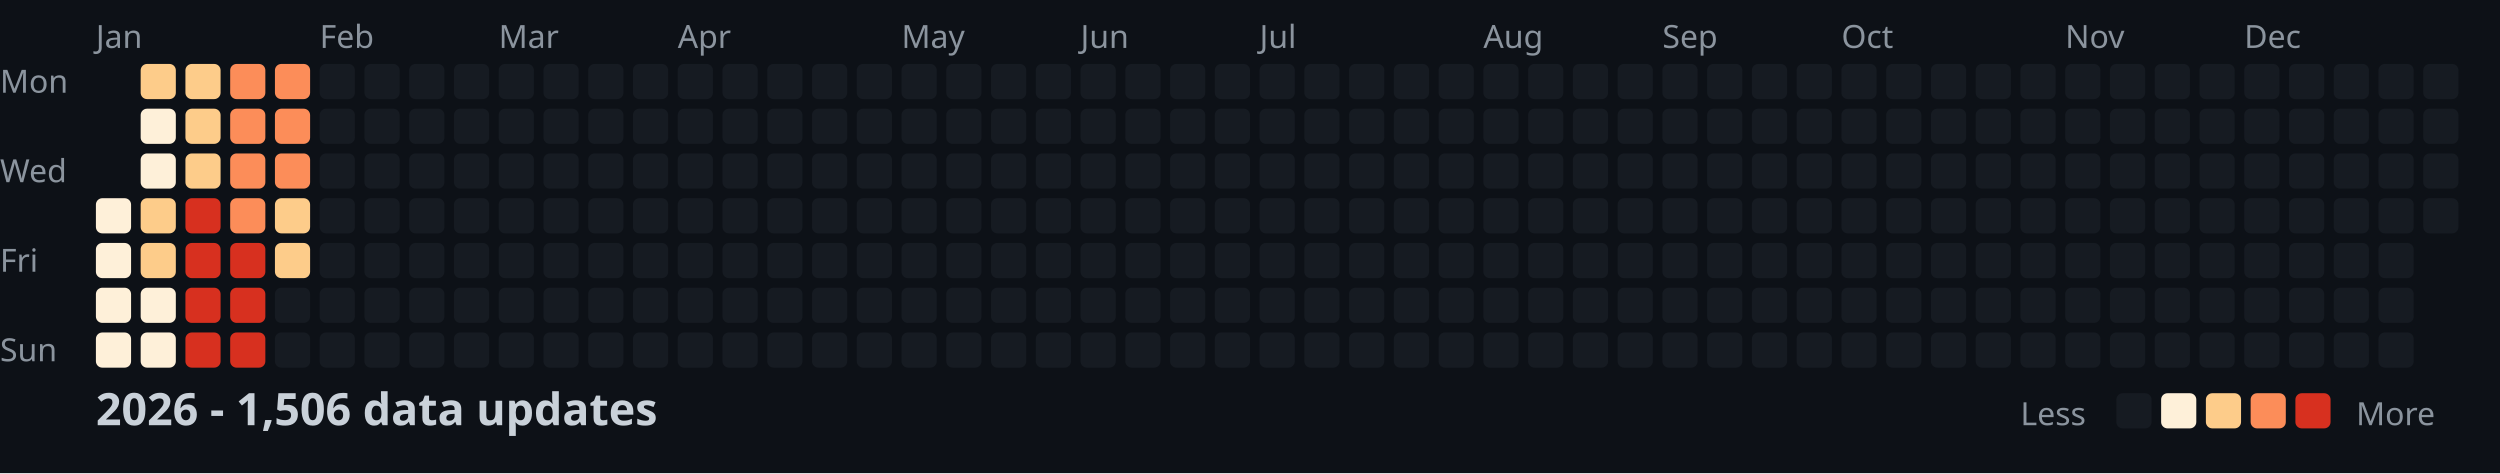
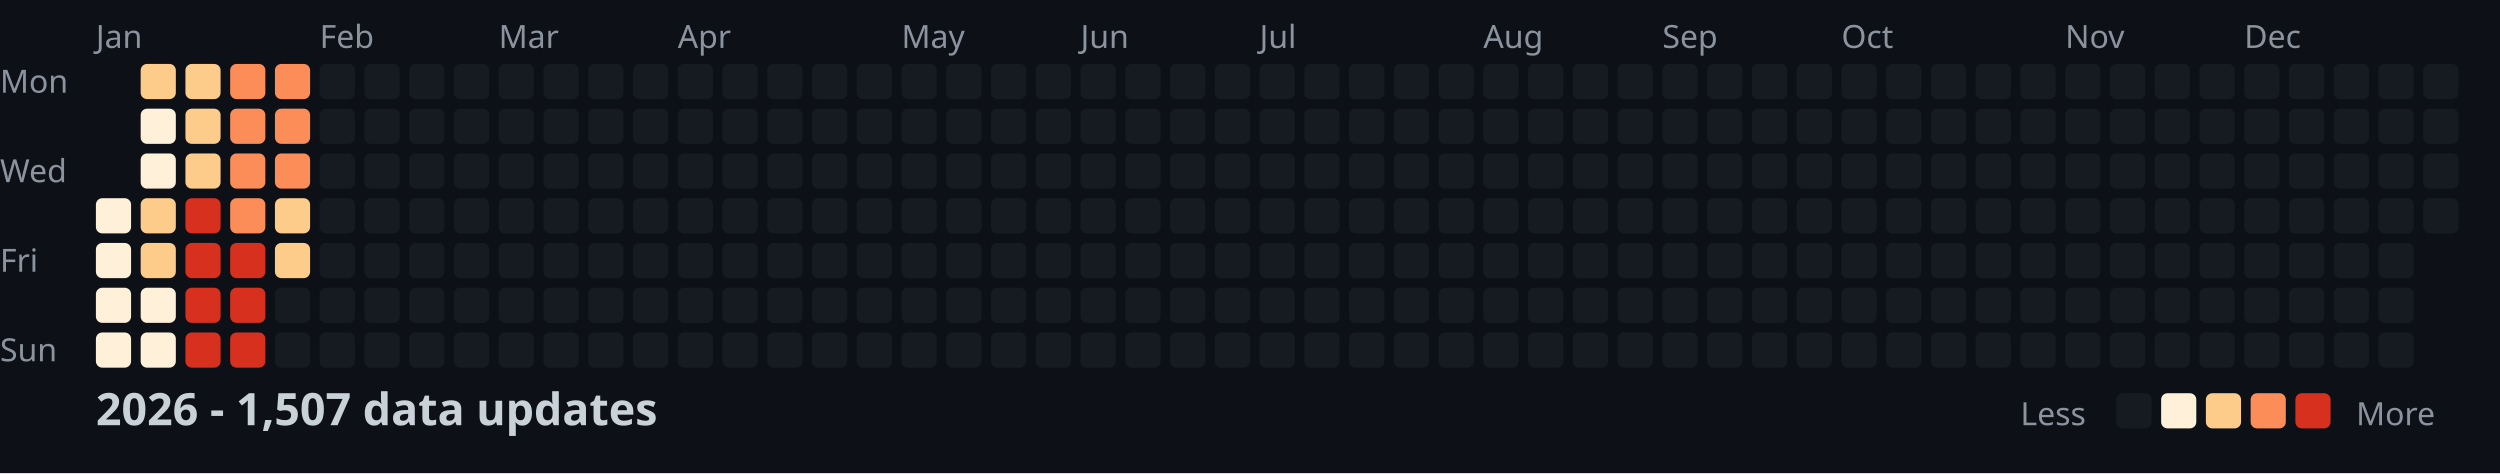
<svg xmlns="http://www.w3.org/2000/svg" width="782" height="148">
  <style>
    .month { font: 10px sans-serif; fill: #8b949e; }
    .day { font: 10px sans-serif; fill: #8b949e; }
    .title { font: bold 14px sans-serif; fill: #c9d1d9; }
    .legend { font: 10px sans-serif; fill: #8b949e; }
  </style>
  <rect width="100%" height="100%" fill="#0d1117" />
  <text x="0" y="29" class="day">Mon</text>
  <text x="0" y="57" class="day">Wed</text>
  <text x="0" y="85" class="day">Fri</text>
  <text x="0" y="113" class="day">Sun</text>
  <text x="30" y="15" class="month">Jan</text>
  <text x="100" y="15" class="month">Feb</text>
  <text x="156" y="15" class="month">Mar</text>
  <text x="212" y="15" class="month">Apr</text>
  <text x="282" y="15" class="month">May</text>
  <text x="338" y="15" class="month">Jun</text>
  <text x="394" y="15" class="month">Jul</text>
  <text x="464" y="15" class="month">Aug</text>
  <text x="520" y="15" class="month">Sep</text>
  <text x="576" y="15" class="month">Oct</text>
  <text x="646" y="15" class="month">Nov</text>
  <text x="702" y="15" class="month">Dec</text>
  <rect x="30" y="62" width="11" height="11" fill="#fef0d9" rx="2" />
  <rect x="30" y="76" width="11" height="11" fill="#fef0d9" rx="2" />
  <rect x="30" y="90" width="11" height="11" fill="#fef0d9" rx="2" />
  <rect x="30" y="104" width="11" height="11" fill="#fef0d9" rx="2" />
  <rect x="44" y="20" width="11" height="11" fill="#fdcc8a" rx="2" />
  <rect x="44" y="34" width="11" height="11" fill="#fef0d9" rx="2" />
  <rect x="44" y="48" width="11" height="11" fill="#fef0d9" rx="2" />
  <rect x="44" y="62" width="11" height="11" fill="#fdcc8a" rx="2" />
  <rect x="44" y="76" width="11" height="11" fill="#fdcc8a" rx="2" />
  <rect x="44" y="90" width="11" height="11" fill="#fef0d9" rx="2" />
  <rect x="44" y="104" width="11" height="11" fill="#fef0d9" rx="2" />
  <rect x="58" y="20" width="11" height="11" fill="#fdcc8a" rx="2" />
  <rect x="58" y="34" width="11" height="11" fill="#fdcc8a" rx="2" />
  <rect x="58" y="48" width="11" height="11" fill="#fdcc8a" rx="2" />
  <rect x="58" y="62" width="11" height="11" fill="#d7301f" rx="2" />
  <rect x="58" y="76" width="11" height="11" fill="#d7301f" rx="2" />
  <rect x="58" y="90" width="11" height="11" fill="#d7301f" rx="2" />
  <rect x="58" y="104" width="11" height="11" fill="#d7301f" rx="2" />
  <rect x="72" y="20" width="11" height="11" fill="#fc8d59" rx="2" />
  <rect x="72" y="34" width="11" height="11" fill="#fc8d59" rx="2" />
  <rect x="72" y="48" width="11" height="11" fill="#fc8d59" rx="2" />
  <rect x="72" y="62" width="11" height="11" fill="#fc8d59" rx="2" />
  <rect x="72" y="76" width="11" height="11" fill="#d7301f" rx="2" />
  <rect x="72" y="90" width="11" height="11" fill="#d7301f" rx="2" />
  <rect x="72" y="104" width="11" height="11" fill="#d7301f" rx="2" />
  <rect x="86" y="20" width="11" height="11" fill="#fc8d59" rx="2" />
  <rect x="86" y="34" width="11" height="11" fill="#fc8d59" rx="2" />
  <rect x="86" y="48" width="11" height="11" fill="#fc8d59" rx="2" />
  <rect x="86" y="62" width="11" height="11" fill="#fdcc8a" rx="2" />
  <rect x="86" y="76" width="11" height="11" fill="#fdcc8a" rx="2" />
  <rect x="86" y="90" width="11" height="11" fill="#161b22" rx="2" />
  <rect x="86" y="104" width="11" height="11" fill="#161b22" rx="2" />
  <rect x="100" y="20" width="11" height="11" fill="#161b22" rx="2" />
  <rect x="100" y="34" width="11" height="11" fill="#161b22" rx="2" />
  <rect x="100" y="48" width="11" height="11" fill="#161b22" rx="2" />
  <rect x="100" y="62" width="11" height="11" fill="#161b22" rx="2" />
  <rect x="100" y="76" width="11" height="11" fill="#161b22" rx="2" />
  <rect x="100" y="90" width="11" height="11" fill="#161b22" rx="2" />
  <rect x="100" y="104" width="11" height="11" fill="#161b22" rx="2" />
  <rect x="114" y="20" width="11" height="11" fill="#161b22" rx="2" />
  <rect x="114" y="34" width="11" height="11" fill="#161b22" rx="2" />
  <rect x="114" y="48" width="11" height="11" fill="#161b22" rx="2" />
  <rect x="114" y="62" width="11" height="11" fill="#161b22" rx="2" />
  <rect x="114" y="76" width="11" height="11" fill="#161b22" rx="2" />
  <rect x="114" y="90" width="11" height="11" fill="#161b22" rx="2" />
  <rect x="114" y="104" width="11" height="11" fill="#161b22" rx="2" />
  <rect x="128" y="20" width="11" height="11" fill="#161b22" rx="2" />
  <rect x="128" y="34" width="11" height="11" fill="#161b22" rx="2" />
  <rect x="128" y="48" width="11" height="11" fill="#161b22" rx="2" />
  <rect x="128" y="62" width="11" height="11" fill="#161b22" rx="2" />
  <rect x="128" y="76" width="11" height="11" fill="#161b22" rx="2" />
  <rect x="128" y="90" width="11" height="11" fill="#161b22" rx="2" />
  <rect x="128" y="104" width="11" height="11" fill="#161b22" rx="2" />
  <rect x="142" y="20" width="11" height="11" fill="#161b22" rx="2" />
  <rect x="142" y="34" width="11" height="11" fill="#161b22" rx="2" />
  <rect x="142" y="48" width="11" height="11" fill="#161b22" rx="2" />
  <rect x="142" y="62" width="11" height="11" fill="#161b22" rx="2" />
  <rect x="142" y="76" width="11" height="11" fill="#161b22" rx="2" />
  <rect x="142" y="90" width="11" height="11" fill="#161b22" rx="2" />
  <rect x="142" y="104" width="11" height="11" fill="#161b22" rx="2" />
  <rect x="156" y="20" width="11" height="11" fill="#161b22" rx="2" />
  <rect x="156" y="34" width="11" height="11" fill="#161b22" rx="2" />
  <rect x="156" y="48" width="11" height="11" fill="#161b22" rx="2" />
  <rect x="156" y="62" width="11" height="11" fill="#161b22" rx="2" />
  <rect x="156" y="76" width="11" height="11" fill="#161b22" rx="2" />
  <rect x="156" y="90" width="11" height="11" fill="#161b22" rx="2" />
  <rect x="156" y="104" width="11" height="11" fill="#161b22" rx="2" />
  <rect x="170" y="20" width="11" height="11" fill="#161b22" rx="2" />
  <rect x="170" y="34" width="11" height="11" fill="#161b22" rx="2" />
  <rect x="170" y="48" width="11" height="11" fill="#161b22" rx="2" />
  <rect x="170" y="62" width="11" height="11" fill="#161b22" rx="2" />
  <rect x="170" y="76" width="11" height="11" fill="#161b22" rx="2" />
  <rect x="170" y="90" width="11" height="11" fill="#161b22" rx="2" />
  <rect x="170" y="104" width="11" height="11" fill="#161b22" rx="2" />
  <rect x="184" y="20" width="11" height="11" fill="#161b22" rx="2" />
  <rect x="184" y="34" width="11" height="11" fill="#161b22" rx="2" />
  <rect x="184" y="48" width="11" height="11" fill="#161b22" rx="2" />
  <rect x="184" y="62" width="11" height="11" fill="#161b22" rx="2" />
  <rect x="184" y="76" width="11" height="11" fill="#161b22" rx="2" />
  <rect x="184" y="90" width="11" height="11" fill="#161b22" rx="2" />
  <rect x="184" y="104" width="11" height="11" fill="#161b22" rx="2" />
  <rect x="198" y="20" width="11" height="11" fill="#161b22" rx="2" />
  <rect x="198" y="34" width="11" height="11" fill="#161b22" rx="2" />
  <rect x="198" y="48" width="11" height="11" fill="#161b22" rx="2" />
  <rect x="198" y="62" width="11" height="11" fill="#161b22" rx="2" />
  <rect x="198" y="76" width="11" height="11" fill="#161b22" rx="2" />
  <rect x="198" y="90" width="11" height="11" fill="#161b22" rx="2" />
  <rect x="198" y="104" width="11" height="11" fill="#161b22" rx="2" />
  <rect x="212" y="20" width="11" height="11" fill="#161b22" rx="2" />
  <rect x="212" y="34" width="11" height="11" fill="#161b22" rx="2" />
  <rect x="212" y="48" width="11" height="11" fill="#161b22" rx="2" />
  <rect x="212" y="62" width="11" height="11" fill="#161b22" rx="2" />
  <rect x="212" y="76" width="11" height="11" fill="#161b22" rx="2" />
  <rect x="212" y="90" width="11" height="11" fill="#161b22" rx="2" />
  <rect x="212" y="104" width="11" height="11" fill="#161b22" rx="2" />
  <rect x="226" y="20" width="11" height="11" fill="#161b22" rx="2" />
  <rect x="226" y="34" width="11" height="11" fill="#161b22" rx="2" />
  <rect x="226" y="48" width="11" height="11" fill="#161b22" rx="2" />
  <rect x="226" y="62" width="11" height="11" fill="#161b22" rx="2" />
  <rect x="226" y="76" width="11" height="11" fill="#161b22" rx="2" />
  <rect x="226" y="90" width="11" height="11" fill="#161b22" rx="2" />
  <rect x="226" y="104" width="11" height="11" fill="#161b22" rx="2" />
  <rect x="240" y="20" width="11" height="11" fill="#161b22" rx="2" />
  <rect x="240" y="34" width="11" height="11" fill="#161b22" rx="2" />
  <rect x="240" y="48" width="11" height="11" fill="#161b22" rx="2" />
  <rect x="240" y="62" width="11" height="11" fill="#161b22" rx="2" />
  <rect x="240" y="76" width="11" height="11" fill="#161b22" rx="2" />
  <rect x="240" y="90" width="11" height="11" fill="#161b22" rx="2" />
  <rect x="240" y="104" width="11" height="11" fill="#161b22" rx="2" />
  <rect x="254" y="20" width="11" height="11" fill="#161b22" rx="2" />
  <rect x="254" y="34" width="11" height="11" fill="#161b22" rx="2" />
  <rect x="254" y="48" width="11" height="11" fill="#161b22" rx="2" />
  <rect x="254" y="62" width="11" height="11" fill="#161b22" rx="2" />
  <rect x="254" y="76" width="11" height="11" fill="#161b22" rx="2" />
  <rect x="254" y="90" width="11" height="11" fill="#161b22" rx="2" />
  <rect x="254" y="104" width="11" height="11" fill="#161b22" rx="2" />
  <rect x="268" y="20" width="11" height="11" fill="#161b22" rx="2" />
  <rect x="268" y="34" width="11" height="11" fill="#161b22" rx="2" />
  <rect x="268" y="48" width="11" height="11" fill="#161b22" rx="2" />
  <rect x="268" y="62" width="11" height="11" fill="#161b22" rx="2" />
  <rect x="268" y="76" width="11" height="11" fill="#161b22" rx="2" />
  <rect x="268" y="90" width="11" height="11" fill="#161b22" rx="2" />
  <rect x="268" y="104" width="11" height="11" fill="#161b22" rx="2" />
  <rect x="282" y="20" width="11" height="11" fill="#161b22" rx="2" />
  <rect x="282" y="34" width="11" height="11" fill="#161b22" rx="2" />
  <rect x="282" y="48" width="11" height="11" fill="#161b22" rx="2" />
  <rect x="282" y="62" width="11" height="11" fill="#161b22" rx="2" />
  <rect x="282" y="76" width="11" height="11" fill="#161b22" rx="2" />
  <rect x="282" y="90" width="11" height="11" fill="#161b22" rx="2" />
  <rect x="282" y="104" width="11" height="11" fill="#161b22" rx="2" />
  <rect x="296" y="20" width="11" height="11" fill="#161b22" rx="2" />
  <rect x="296" y="34" width="11" height="11" fill="#161b22" rx="2" />
  <rect x="296" y="48" width="11" height="11" fill="#161b22" rx="2" />
  <rect x="296" y="62" width="11" height="11" fill="#161b22" rx="2" />
  <rect x="296" y="76" width="11" height="11" fill="#161b22" rx="2" />
  <rect x="296" y="90" width="11" height="11" fill="#161b22" rx="2" />
  <rect x="296" y="104" width="11" height="11" fill="#161b22" rx="2" />
  <rect x="310" y="20" width="11" height="11" fill="#161b22" rx="2" />
  <rect x="310" y="34" width="11" height="11" fill="#161b22" rx="2" />
  <rect x="310" y="48" width="11" height="11" fill="#161b22" rx="2" />
  <rect x="310" y="62" width="11" height="11" fill="#161b22" rx="2" />
  <rect x="310" y="76" width="11" height="11" fill="#161b22" rx="2" />
  <rect x="310" y="90" width="11" height="11" fill="#161b22" rx="2" />
  <rect x="310" y="104" width="11" height="11" fill="#161b22" rx="2" />
  <rect x="324" y="20" width="11" height="11" fill="#161b22" rx="2" />
  <rect x="324" y="34" width="11" height="11" fill="#161b22" rx="2" />
  <rect x="324" y="48" width="11" height="11" fill="#161b22" rx="2" />
  <rect x="324" y="62" width="11" height="11" fill="#161b22" rx="2" />
  <rect x="324" y="76" width="11" height="11" fill="#161b22" rx="2" />
  <rect x="324" y="90" width="11" height="11" fill="#161b22" rx="2" />
  <rect x="324" y="104" width="11" height="11" fill="#161b22" rx="2" />
  <rect x="338" y="20" width="11" height="11" fill="#161b22" rx="2" />
  <rect x="338" y="34" width="11" height="11" fill="#161b22" rx="2" />
  <rect x="338" y="48" width="11" height="11" fill="#161b22" rx="2" />
  <rect x="338" y="62" width="11" height="11" fill="#161b22" rx="2" />
  <rect x="338" y="76" width="11" height="11" fill="#161b22" rx="2" />
  <rect x="338" y="90" width="11" height="11" fill="#161b22" rx="2" />
  <rect x="338" y="104" width="11" height="11" fill="#161b22" rx="2" />
  <rect x="352" y="20" width="11" height="11" fill="#161b22" rx="2" />
  <rect x="352" y="34" width="11" height="11" fill="#161b22" rx="2" />
  <rect x="352" y="48" width="11" height="11" fill="#161b22" rx="2" />
  <rect x="352" y="62" width="11" height="11" fill="#161b22" rx="2" />
  <rect x="352" y="76" width="11" height="11" fill="#161b22" rx="2" />
  <rect x="352" y="90" width="11" height="11" fill="#161b22" rx="2" />
  <rect x="352" y="104" width="11" height="11" fill="#161b22" rx="2" />
  <rect x="366" y="20" width="11" height="11" fill="#161b22" rx="2" />
  <rect x="366" y="34" width="11" height="11" fill="#161b22" rx="2" />
  <rect x="366" y="48" width="11" height="11" fill="#161b22" rx="2" />
  <rect x="366" y="62" width="11" height="11" fill="#161b22" rx="2" />
  <rect x="366" y="76" width="11" height="11" fill="#161b22" rx="2" />
  <rect x="366" y="90" width="11" height="11" fill="#161b22" rx="2" />
  <rect x="366" y="104" width="11" height="11" fill="#161b22" rx="2" />
  <rect x="380" y="20" width="11" height="11" fill="#161b22" rx="2" />
  <rect x="380" y="34" width="11" height="11" fill="#161b22" rx="2" />
  <rect x="380" y="48" width="11" height="11" fill="#161b22" rx="2" />
  <rect x="380" y="62" width="11" height="11" fill="#161b22" rx="2" />
  <rect x="380" y="76" width="11" height="11" fill="#161b22" rx="2" />
  <rect x="380" y="90" width="11" height="11" fill="#161b22" rx="2" />
  <rect x="380" y="104" width="11" height="11" fill="#161b22" rx="2" />
  <rect x="394" y="20" width="11" height="11" fill="#161b22" rx="2" />
  <rect x="394" y="34" width="11" height="11" fill="#161b22" rx="2" />
  <rect x="394" y="48" width="11" height="11" fill="#161b22" rx="2" />
  <rect x="394" y="62" width="11" height="11" fill="#161b22" rx="2" />
  <rect x="394" y="76" width="11" height="11" fill="#161b22" rx="2" />
  <rect x="394" y="90" width="11" height="11" fill="#161b22" rx="2" />
  <rect x="394" y="104" width="11" height="11" fill="#161b22" rx="2" />
  <rect x="408" y="20" width="11" height="11" fill="#161b22" rx="2" />
  <rect x="408" y="34" width="11" height="11" fill="#161b22" rx="2" />
  <rect x="408" y="48" width="11" height="11" fill="#161b22" rx="2" />
  <rect x="408" y="62" width="11" height="11" fill="#161b22" rx="2" />
  <rect x="408" y="76" width="11" height="11" fill="#161b22" rx="2" />
  <rect x="408" y="90" width="11" height="11" fill="#161b22" rx="2" />
  <rect x="408" y="104" width="11" height="11" fill="#161b22" rx="2" />
  <rect x="422" y="20" width="11" height="11" fill="#161b22" rx="2" />
  <rect x="422" y="34" width="11" height="11" fill="#161b22" rx="2" />
  <rect x="422" y="48" width="11" height="11" fill="#161b22" rx="2" />
  <rect x="422" y="62" width="11" height="11" fill="#161b22" rx="2" />
  <rect x="422" y="76" width="11" height="11" fill="#161b22" rx="2" />
  <rect x="422" y="90" width="11" height="11" fill="#161b22" rx="2" />
  <rect x="422" y="104" width="11" height="11" fill="#161b22" rx="2" />
  <rect x="436" y="20" width="11" height="11" fill="#161b22" rx="2" />
  <rect x="436" y="34" width="11" height="11" fill="#161b22" rx="2" />
  <rect x="436" y="48" width="11" height="11" fill="#161b22" rx="2" />
  <rect x="436" y="62" width="11" height="11" fill="#161b22" rx="2" />
  <rect x="436" y="76" width="11" height="11" fill="#161b22" rx="2" />
  <rect x="436" y="90" width="11" height="11" fill="#161b22" rx="2" />
  <rect x="436" y="104" width="11" height="11" fill="#161b22" rx="2" />
  <rect x="450" y="20" width="11" height="11" fill="#161b22" rx="2" />
  <rect x="450" y="34" width="11" height="11" fill="#161b22" rx="2" />
  <rect x="450" y="48" width="11" height="11" fill="#161b22" rx="2" />
  <rect x="450" y="62" width="11" height="11" fill="#161b22" rx="2" />
  <rect x="450" y="76" width="11" height="11" fill="#161b22" rx="2" />
  <rect x="450" y="90" width="11" height="11" fill="#161b22" rx="2" />
  <rect x="450" y="104" width="11" height="11" fill="#161b22" rx="2" />
  <rect x="464" y="20" width="11" height="11" fill="#161b22" rx="2" />
  <rect x="464" y="34" width="11" height="11" fill="#161b22" rx="2" />
  <rect x="464" y="48" width="11" height="11" fill="#161b22" rx="2" />
  <rect x="464" y="62" width="11" height="11" fill="#161b22" rx="2" />
  <rect x="464" y="76" width="11" height="11" fill="#161b22" rx="2" />
  <rect x="464" y="90" width="11" height="11" fill="#161b22" rx="2" />
  <rect x="464" y="104" width="11" height="11" fill="#161b22" rx="2" />
  <rect x="478" y="20" width="11" height="11" fill="#161b22" rx="2" />
  <rect x="478" y="34" width="11" height="11" fill="#161b22" rx="2" />
  <rect x="478" y="48" width="11" height="11" fill="#161b22" rx="2" />
  <rect x="478" y="62" width="11" height="11" fill="#161b22" rx="2" />
  <rect x="478" y="76" width="11" height="11" fill="#161b22" rx="2" />
  <rect x="478" y="90" width="11" height="11" fill="#161b22" rx="2" />
  <rect x="478" y="104" width="11" height="11" fill="#161b22" rx="2" />
  <rect x="492" y="20" width="11" height="11" fill="#161b22" rx="2" />
  <rect x="492" y="34" width="11" height="11" fill="#161b22" rx="2" />
  <rect x="492" y="48" width="11" height="11" fill="#161b22" rx="2" />
  <rect x="492" y="62" width="11" height="11" fill="#161b22" rx="2" />
  <rect x="492" y="76" width="11" height="11" fill="#161b22" rx="2" />
  <rect x="492" y="90" width="11" height="11" fill="#161b22" rx="2" />
  <rect x="492" y="104" width="11" height="11" fill="#161b22" rx="2" />
  <rect x="506" y="20" width="11" height="11" fill="#161b22" rx="2" />
  <rect x="506" y="34" width="11" height="11" fill="#161b22" rx="2" />
  <rect x="506" y="48" width="11" height="11" fill="#161b22" rx="2" />
  <rect x="506" y="62" width="11" height="11" fill="#161b22" rx="2" />
  <rect x="506" y="76" width="11" height="11" fill="#161b22" rx="2" />
  <rect x="506" y="90" width="11" height="11" fill="#161b22" rx="2" />
  <rect x="506" y="104" width="11" height="11" fill="#161b22" rx="2" />
  <rect x="520" y="20" width="11" height="11" fill="#161b22" rx="2" />
  <rect x="520" y="34" width="11" height="11" fill="#161b22" rx="2" />
  <rect x="520" y="48" width="11" height="11" fill="#161b22" rx="2" />
  <rect x="520" y="62" width="11" height="11" fill="#161b22" rx="2" />
  <rect x="520" y="76" width="11" height="11" fill="#161b22" rx="2" />
  <rect x="520" y="90" width="11" height="11" fill="#161b22" rx="2" />
  <rect x="520" y="104" width="11" height="11" fill="#161b22" rx="2" />
  <rect x="534" y="20" width="11" height="11" fill="#161b22" rx="2" />
  <rect x="534" y="34" width="11" height="11" fill="#161b22" rx="2" />
  <rect x="534" y="48" width="11" height="11" fill="#161b22" rx="2" />
  <rect x="534" y="62" width="11" height="11" fill="#161b22" rx="2" />
  <rect x="534" y="76" width="11" height="11" fill="#161b22" rx="2" />
  <rect x="534" y="90" width="11" height="11" fill="#161b22" rx="2" />
  <rect x="534" y="104" width="11" height="11" fill="#161b22" rx="2" />
  <rect x="548" y="20" width="11" height="11" fill="#161b22" rx="2" />
  <rect x="548" y="34" width="11" height="11" fill="#161b22" rx="2" />
  <rect x="548" y="48" width="11" height="11" fill="#161b22" rx="2" />
  <rect x="548" y="62" width="11" height="11" fill="#161b22" rx="2" />
  <rect x="548" y="76" width="11" height="11" fill="#161b22" rx="2" />
  <rect x="548" y="90" width="11" height="11" fill="#161b22" rx="2" />
  <rect x="548" y="104" width="11" height="11" fill="#161b22" rx="2" />
  <rect x="562" y="20" width="11" height="11" fill="#161b22" rx="2" />
  <rect x="562" y="34" width="11" height="11" fill="#161b22" rx="2" />
  <rect x="562" y="48" width="11" height="11" fill="#161b22" rx="2" />
  <rect x="562" y="62" width="11" height="11" fill="#161b22" rx="2" />
  <rect x="562" y="76" width="11" height="11" fill="#161b22" rx="2" />
  <rect x="562" y="90" width="11" height="11" fill="#161b22" rx="2" />
  <rect x="562" y="104" width="11" height="11" fill="#161b22" rx="2" />
  <rect x="576" y="20" width="11" height="11" fill="#161b22" rx="2" />
  <rect x="576" y="34" width="11" height="11" fill="#161b22" rx="2" />
  <rect x="576" y="48" width="11" height="11" fill="#161b22" rx="2" />
  <rect x="576" y="62" width="11" height="11" fill="#161b22" rx="2" />
  <rect x="576" y="76" width="11" height="11" fill="#161b22" rx="2" />
  <rect x="576" y="90" width="11" height="11" fill="#161b22" rx="2" />
  <rect x="576" y="104" width="11" height="11" fill="#161b22" rx="2" />
  <rect x="590" y="20" width="11" height="11" fill="#161b22" rx="2" />
  <rect x="590" y="34" width="11" height="11" fill="#161b22" rx="2" />
  <rect x="590" y="48" width="11" height="11" fill="#161b22" rx="2" />
  <rect x="590" y="62" width="11" height="11" fill="#161b22" rx="2" />
  <rect x="590" y="76" width="11" height="11" fill="#161b22" rx="2" />
  <rect x="590" y="90" width="11" height="11" fill="#161b22" rx="2" />
  <rect x="590" y="104" width="11" height="11" fill="#161b22" rx="2" />
  <rect x="604" y="20" width="11" height="11" fill="#161b22" rx="2" />
  <rect x="604" y="34" width="11" height="11" fill="#161b22" rx="2" />
  <rect x="604" y="48" width="11" height="11" fill="#161b22" rx="2" />
  <rect x="604" y="62" width="11" height="11" fill="#161b22" rx="2" />
  <rect x="604" y="76" width="11" height="11" fill="#161b22" rx="2" />
  <rect x="604" y="90" width="11" height="11" fill="#161b22" rx="2" />
  <rect x="604" y="104" width="11" height="11" fill="#161b22" rx="2" />
  <rect x="618" y="20" width="11" height="11" fill="#161b22" rx="2" />
  <rect x="618" y="34" width="11" height="11" fill="#161b22" rx="2" />
  <rect x="618" y="48" width="11" height="11" fill="#161b22" rx="2" />
  <rect x="618" y="62" width="11" height="11" fill="#161b22" rx="2" />
  <rect x="618" y="76" width="11" height="11" fill="#161b22" rx="2" />
  <rect x="618" y="90" width="11" height="11" fill="#161b22" rx="2" />
  <rect x="618" y="104" width="11" height="11" fill="#161b22" rx="2" />
  <rect x="632" y="20" width="11" height="11" fill="#161b22" rx="2" />
  <rect x="632" y="34" width="11" height="11" fill="#161b22" rx="2" />
  <rect x="632" y="48" width="11" height="11" fill="#161b22" rx="2" />
  <rect x="632" y="62" width="11" height="11" fill="#161b22" rx="2" />
  <rect x="632" y="76" width="11" height="11" fill="#161b22" rx="2" />
  <rect x="632" y="90" width="11" height="11" fill="#161b22" rx="2" />
  <rect x="632" y="104" width="11" height="11" fill="#161b22" rx="2" />
  <rect x="646" y="20" width="11" height="11" fill="#161b22" rx="2" />
  <rect x="646" y="34" width="11" height="11" fill="#161b22" rx="2" />
  <rect x="646" y="48" width="11" height="11" fill="#161b22" rx="2" />
  <rect x="646" y="62" width="11" height="11" fill="#161b22" rx="2" />
  <rect x="646" y="76" width="11" height="11" fill="#161b22" rx="2" />
  <rect x="646" y="90" width="11" height="11" fill="#161b22" rx="2" />
  <rect x="646" y="104" width="11" height="11" fill="#161b22" rx="2" />
  <rect x="660" y="20" width="11" height="11" fill="#161b22" rx="2" />
  <rect x="660" y="34" width="11" height="11" fill="#161b22" rx="2" />
  <rect x="660" y="48" width="11" height="11" fill="#161b22" rx="2" />
  <rect x="660" y="62" width="11" height="11" fill="#161b22" rx="2" />
  <rect x="660" y="76" width="11" height="11" fill="#161b22" rx="2" />
  <rect x="660" y="90" width="11" height="11" fill="#161b22" rx="2" />
  <rect x="660" y="104" width="11" height="11" fill="#161b22" rx="2" />
  <rect x="674" y="20" width="11" height="11" fill="#161b22" rx="2" />
  <rect x="674" y="34" width="11" height="11" fill="#161b22" rx="2" />
  <rect x="674" y="48" width="11" height="11" fill="#161b22" rx="2" />
  <rect x="674" y="62" width="11" height="11" fill="#161b22" rx="2" />
  <rect x="674" y="76" width="11" height="11" fill="#161b22" rx="2" />
  <rect x="674" y="90" width="11" height="11" fill="#161b22" rx="2" />
  <rect x="674" y="104" width="11" height="11" fill="#161b22" rx="2" />
  <rect x="688" y="20" width="11" height="11" fill="#161b22" rx="2" />
  <rect x="688" y="34" width="11" height="11" fill="#161b22" rx="2" />
  <rect x="688" y="48" width="11" height="11" fill="#161b22" rx="2" />
  <rect x="688" y="62" width="11" height="11" fill="#161b22" rx="2" />
  <rect x="688" y="76" width="11" height="11" fill="#161b22" rx="2" />
  <rect x="688" y="90" width="11" height="11" fill="#161b22" rx="2" />
  <rect x="688" y="104" width="11" height="11" fill="#161b22" rx="2" />
  <rect x="702" y="20" width="11" height="11" fill="#161b22" rx="2" />
  <rect x="702" y="34" width="11" height="11" fill="#161b22" rx="2" />
  <rect x="702" y="48" width="11" height="11" fill="#161b22" rx="2" />
  <rect x="702" y="62" width="11" height="11" fill="#161b22" rx="2" />
  <rect x="702" y="76" width="11" height="11" fill="#161b22" rx="2" />
  <rect x="702" y="90" width="11" height="11" fill="#161b22" rx="2" />
  <rect x="702" y="104" width="11" height="11" fill="#161b22" rx="2" />
  <rect x="716" y="20" width="11" height="11" fill="#161b22" rx="2" />
  <rect x="716" y="34" width="11" height="11" fill="#161b22" rx="2" />
  <rect x="716" y="48" width="11" height="11" fill="#161b22" rx="2" />
  <rect x="716" y="62" width="11" height="11" fill="#161b22" rx="2" />
  <rect x="716" y="76" width="11" height="11" fill="#161b22" rx="2" />
  <rect x="716" y="90" width="11" height="11" fill="#161b22" rx="2" />
  <rect x="716" y="104" width="11" height="11" fill="#161b22" rx="2" />
  <rect x="730" y="20" width="11" height="11" fill="#161b22" rx="2" />
  <rect x="730" y="34" width="11" height="11" fill="#161b22" rx="2" />
  <rect x="730" y="48" width="11" height="11" fill="#161b22" rx="2" />
  <rect x="730" y="62" width="11" height="11" fill="#161b22" rx="2" />
  <rect x="730" y="76" width="11" height="11" fill="#161b22" rx="2" />
  <rect x="730" y="90" width="11" height="11" fill="#161b22" rx="2" />
  <rect x="730" y="104" width="11" height="11" fill="#161b22" rx="2" />
  <rect x="744" y="20" width="11" height="11" fill="#161b22" rx="2" />
  <rect x="744" y="34" width="11" height="11" fill="#161b22" rx="2" />
  <rect x="744" y="48" width="11" height="11" fill="#161b22" rx="2" />
  <rect x="744" y="62" width="11" height="11" fill="#161b22" rx="2" />
  <rect x="744" y="76" width="11" height="11" fill="#161b22" rx="2" />
  <rect x="744" y="90" width="11" height="11" fill="#161b22" rx="2" />
  <rect x="744" y="104" width="11" height="11" fill="#161b22" rx="2" />
  <rect x="758" y="20" width="11" height="11" fill="#161b22" rx="2" />
  <rect x="758" y="34" width="11" height="11" fill="#161b22" rx="2" />
  <rect x="758" y="48" width="11" height="11" fill="#161b22" rx="2" />
  <rect x="758" y="62" width="11" height="11" fill="#161b22" rx="2" />
-   <text x="30" y="133" class="title">2026 - 1,506 data updates</text>
+   <text x="30" y="133" class="title">2026 - 1,507 data updates</text>
  <text x="632" y="133" class="legend">Less</text>
  <rect x="662" y="123" width="11" height="11" fill="#161b22" rx="2" />
  <rect x="676" y="123" width="11" height="11" fill="#fef0d9" rx="2" />
  <rect x="690" y="123" width="11" height="11" fill="#fdcc8a" rx="2" />
  <rect x="704" y="123" width="11" height="11" fill="#fc8d59" rx="2" />
  <rect x="718" y="123" width="11" height="11" fill="#d7301f" rx="2" />
  <text x="737" y="133" class="legend">More</text>
</svg>
